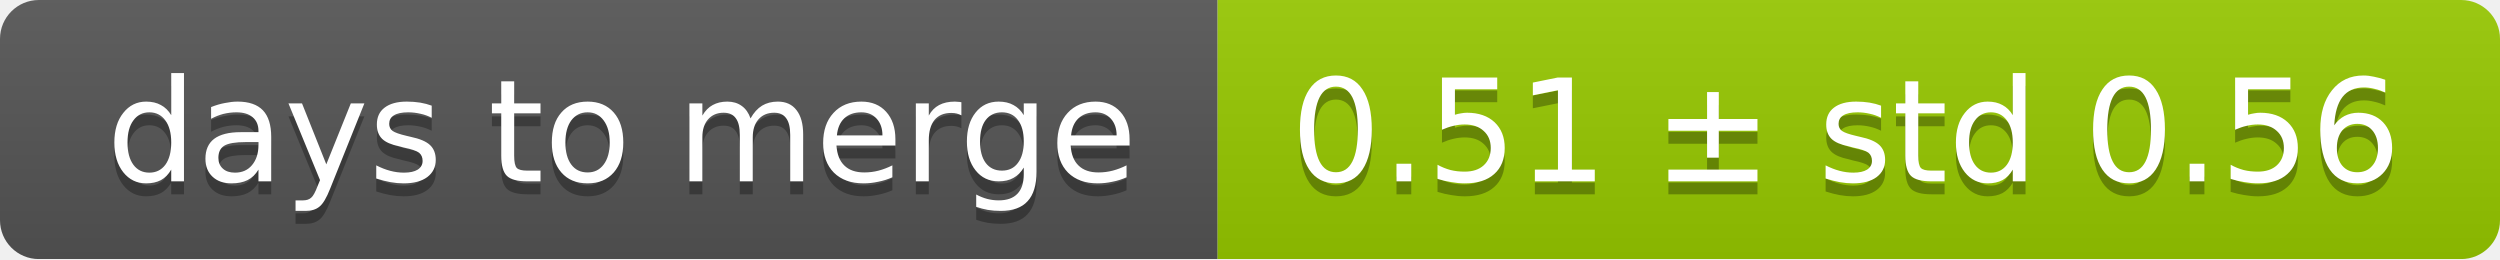
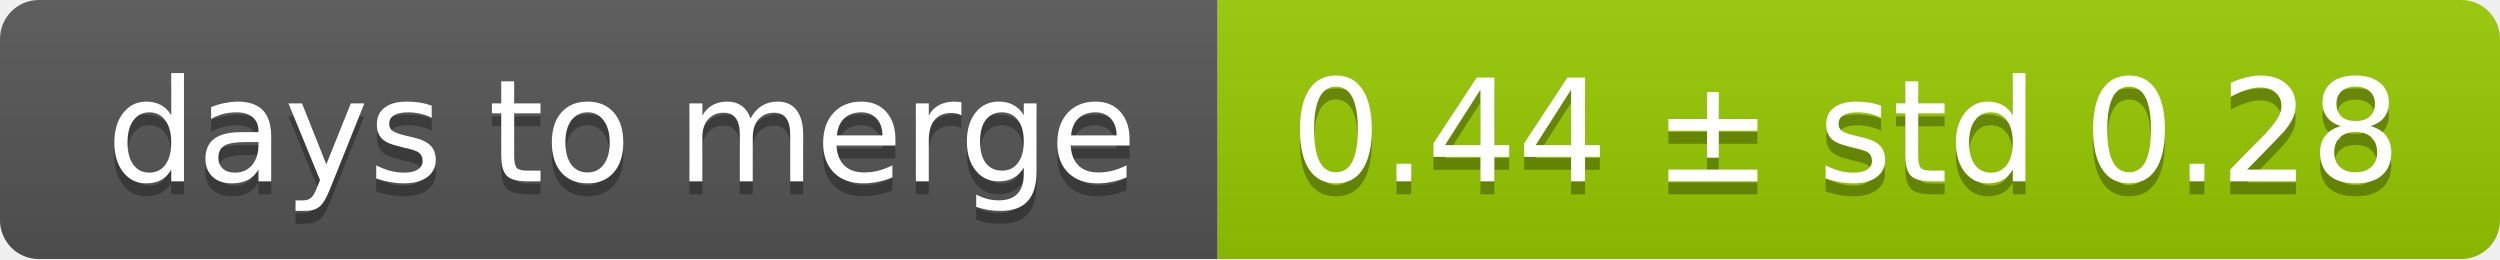
<svg xmlns="http://www.w3.org/2000/svg" width="193" height="20">
  <linearGradient id="smooth" x2="0" y2="100%">
    <stop offset="0" stop-color="#bbb" stop-opacity=".1" />
    <stop offset="1" stop-opacity=".1" />
  </linearGradient>
  <mask id="round">
    <rect width="193" height="20" rx="3" fill="#fff" />
  </mask>
  <g mask="url(#round)">
    <rect width="94" height="20" fill="#555" />
    <rect x="94" width="99" height="20" fill="#97ca00" />
    <rect width="193" height="20" fill="url(#smooth)" />
  </g>
  <g fill="#fff" text-anchor="middle" font-family="DejaVu Sans,Verdana,Geneva,sans-serif" font-size="11">
    <text x="48" y="15" fill="#010101" fill-opacity=".3">days to merge</text>
    <text x="48" y="14">days to merge</text>
-     <text x="142.5" y="15" fill="#010101" fill-opacity=".3">0.51 ± std 0.56</text>
-     <text x="142.5" y="14">0.51 ± std 0.56</text>
+     <text x="142.5" y="15" fill="#010101" fill-opacity=".3">0.44 ± std 0.28</text>
+     <text x="142.5" y="14">0.44 ± std 0.28</text>
  </g>
</svg>
